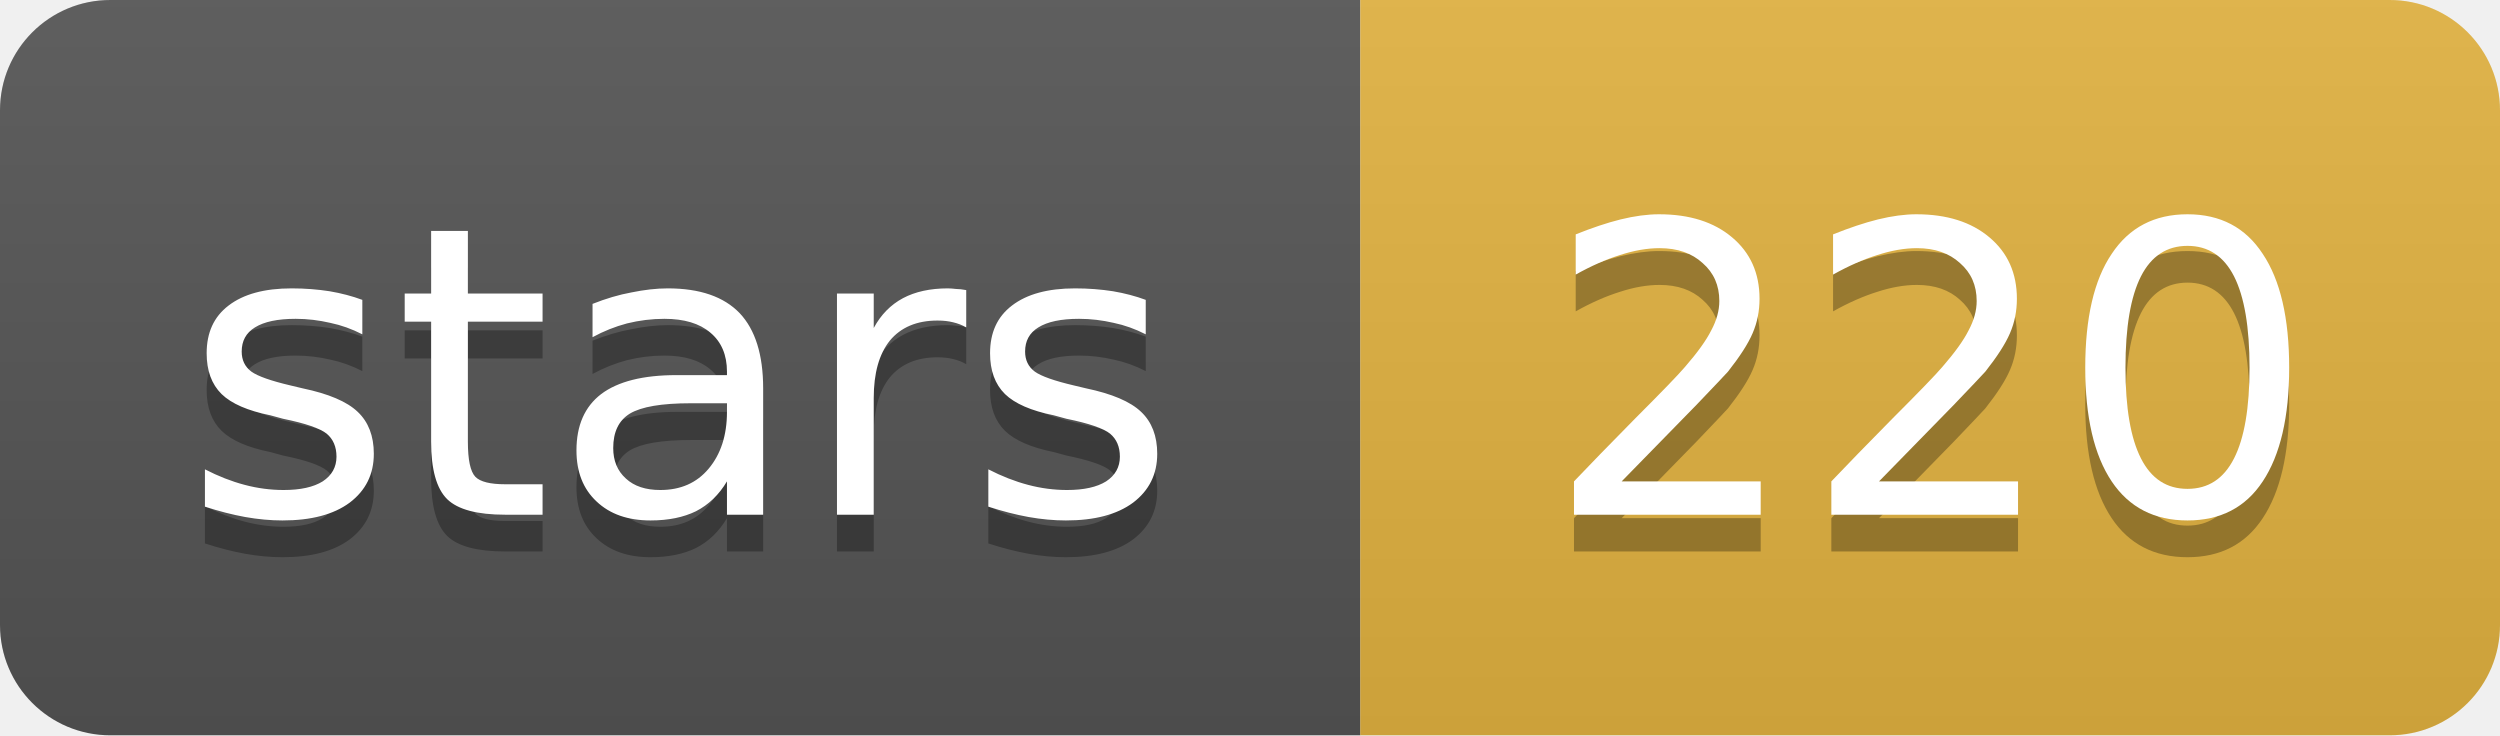
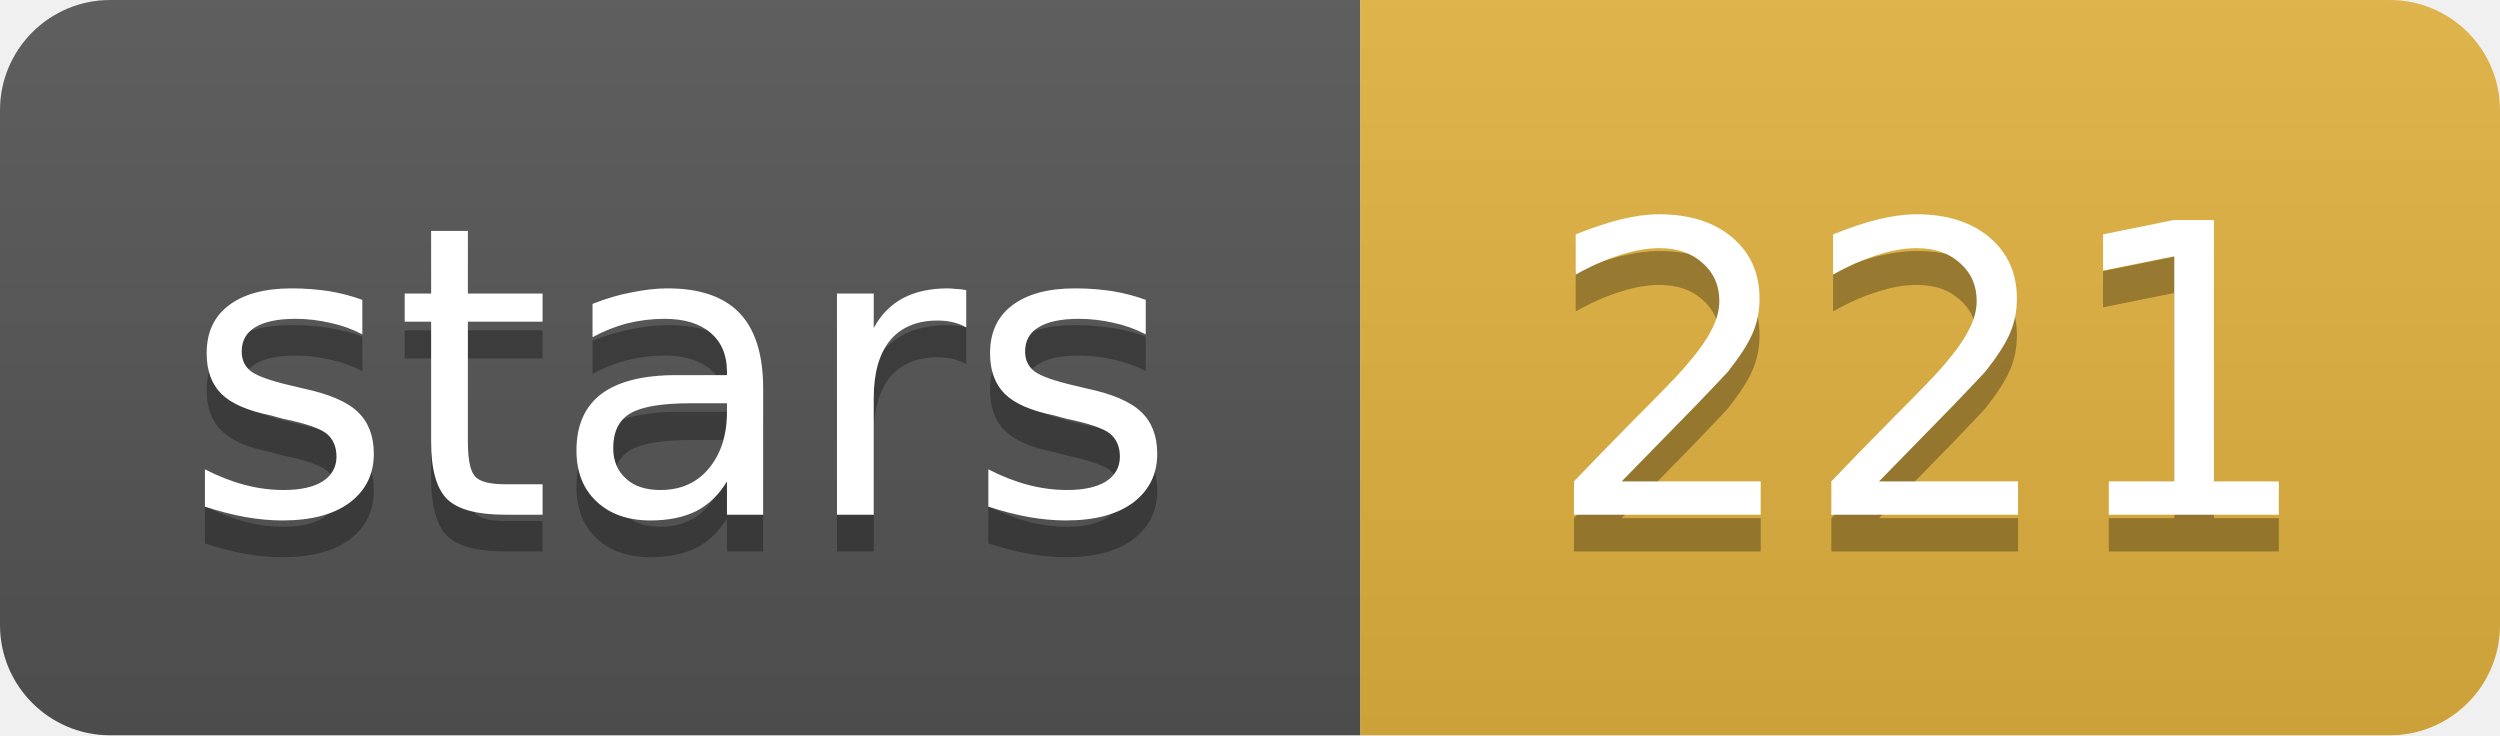
- <svg xmlns="http://www.w3.org/2000/svg" width="68" height="20" role="img" aria-label="stars: 220">
+ <svg xmlns="http://www.w3.org/2000/svg" width="68" height="20" role="img" aria-label="stars: 221">
  <linearGradient id="s" x2="0" y2="100%">
    <stop offset="0" stop-color="#bbb" stop-opacity=".1" />
    <stop offset="1" stop-opacity=".1" />
  </linearGradient>
  <clipPath id="r">
    <rect width="68" height="20" rx="3" fill="#fff" />
  </clipPath>
  <g clip-path="url(#r)">
    <rect width="37" height="20" fill="#555" />
    <rect x="37" width="31" height="20" fill="#e3b341" />
    <rect width="68" height="20" fill="url(#s)" />
  </g>
  <g fill="#fff" text-anchor="middle" font-family="Verdana,Geneva,DejaVu Sans,sans-serif" font-size="11">
    <text x="18.5" y="15" fill="#010101" fill-opacity=".3">stars</text>
    <text x="18.5" y="14">stars</text>
-     <text x="52.5" y="15" fill="#010101" fill-opacity=".3">220</text>
-     <text x="52.5" y="14">220</text>
+     <text x="52.5" y="15" fill="#010101" fill-opacity=".3">221</text>
+     <text x="52.5" y="14">221</text>
  </g>
</svg>
